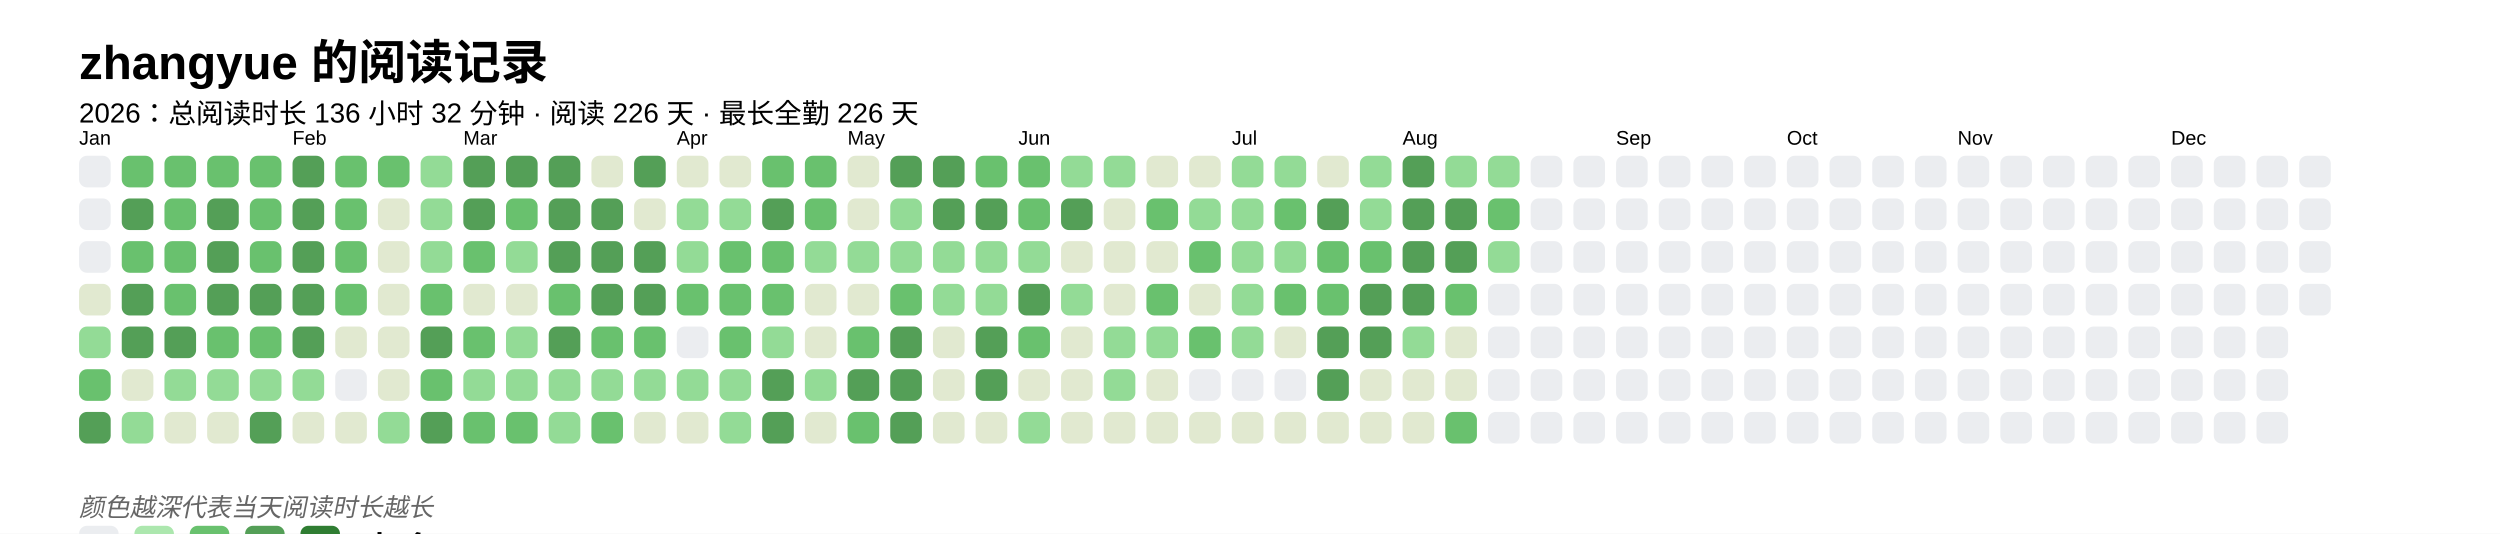
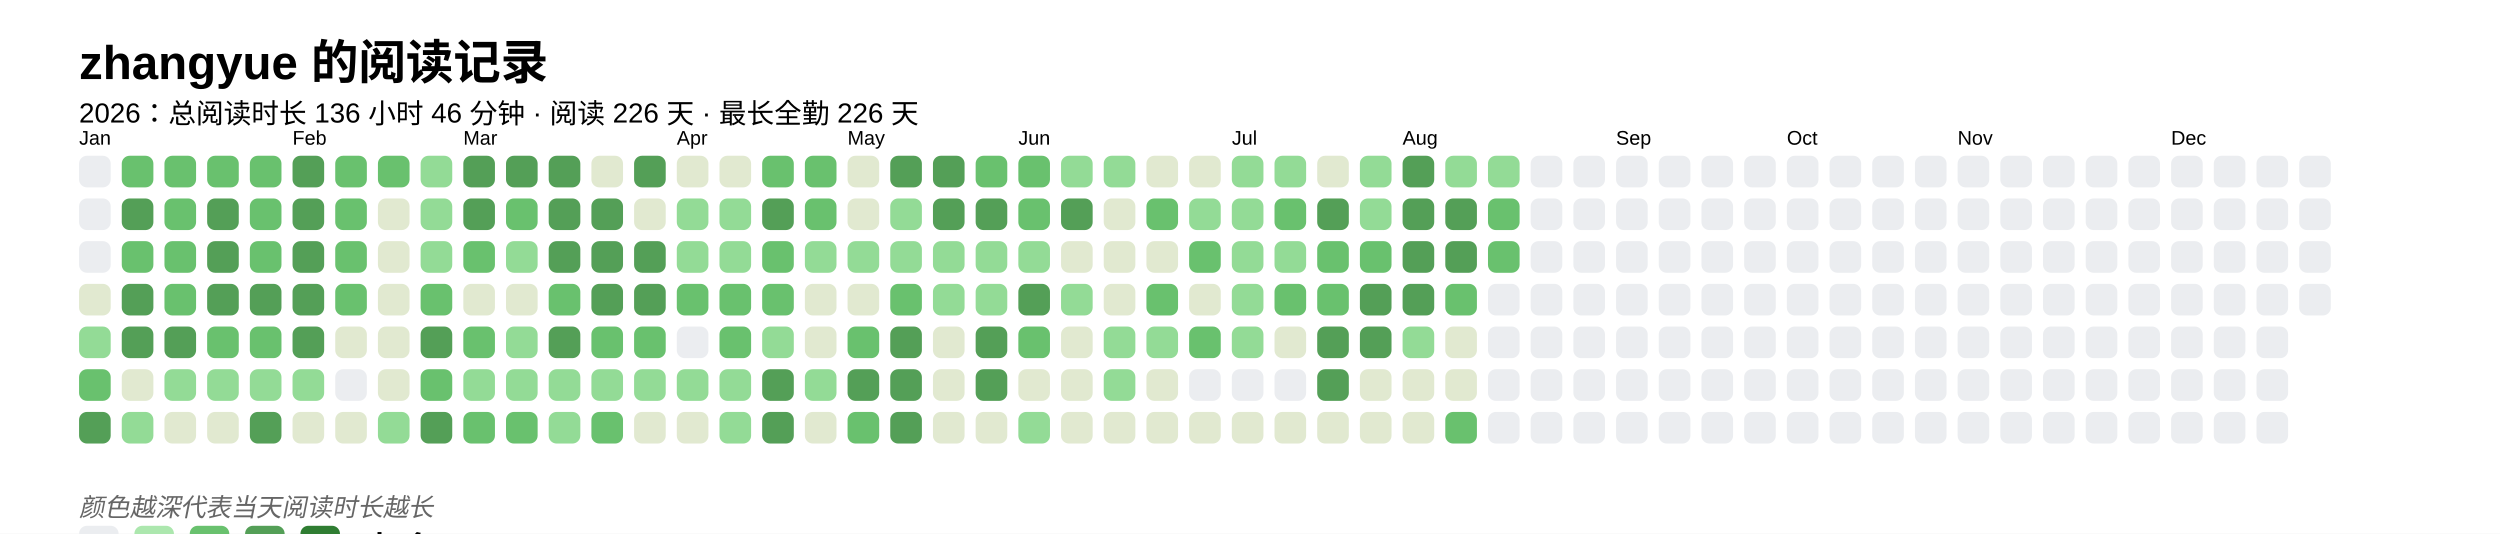
<svg xmlns="http://www.w3.org/2000/svg" baseProfile="full" height="67.5mm" version="1.1" viewBox="0,0,316.2,67.5" width="316.2mm">
  <defs />
  <rect fill="#FFFFFF" height="67.5" width="316.2" x="0" y="0" />
  <text fill="#000000" style="font-size:6px; font-family:Arial; font-weight:bold;" x="10" y="10">zhangyue 的阅读记录</text>
-   <text fill="#000000" style="font-size:3.5px; font-family:Arial;" x="10" y="15.5">2026：总阅读时长 136 小时 32 分钟 · 阅读 226 天 · 最长全勤 226 天</text>
+   <text fill="#000000" style="font-size:3.5px; font-family:Arial;" x="10" y="15.5">2026：总阅读时长 136 小时 46 分钟 · 阅读 226 天 · 最长全勤 226 天</text>
  <text fill="#000000" style="font-size:2.5px; font-family:Arial" x="10" y="18.3">Jan</text>
  <rect fill="#EBEDF0" height="4" rx="1" ry="1" width="4" x="10" y="19.7" />
  <rect fill="#EBEDF0" height="4" rx="1" ry="1" width="4" x="10" y="25.1" />
  <rect fill="#EBEDF0" height="4" rx="1" ry="1" width="4" x="10" y="30.5" />
  <rect fill="#e1e9d0" height="4" rx="1" ry="1" width="4" x="10" y="35.9" />
  <rect fill="#93db96" height="4" rx="1" ry="1" width="4" x="10" y="41.3" />
  <rect fill="#69C16E" height="4" rx="1" ry="1" width="4" x="10" y="46.7" />
  <rect fill="#549F57" height="4" rx="1" ry="1" width="4" x="10" y="52.1" />
  <rect fill="#69C16E" height="4" rx="1" ry="1" width="4" x="15.4" y="19.7" />
  <rect fill="#549F57" height="4" rx="1" ry="1" width="4" x="15.4" y="25.1" />
  <rect fill="#69C16E" height="4" rx="1" ry="1" width="4" x="15.4" y="30.5" />
  <rect fill="#549F57" height="4" rx="1" ry="1" width="4" x="15.4" y="35.9" />
  <rect fill="#549F57" height="4" rx="1" ry="1" width="4" x="15.4" y="41.3" />
  <rect fill="#e1e9d0" height="4" rx="1" ry="1" width="4" x="15.4" y="46.7" />
  <rect fill="#93db96" height="4" rx="1" ry="1" width="4" x="15.4" y="52.1" />
  <rect fill="#69C16E" height="4" rx="1" ry="1" width="4" x="20.8" y="19.7" />
  <rect fill="#69C16E" height="4" rx="1" ry="1" width="4" x="20.8" y="25.1" />
  <rect fill="#69C16E" height="4" rx="1" ry="1" width="4" x="20.8" y="30.5" />
  <rect fill="#69C16E" height="4" rx="1" ry="1" width="4" x="20.8" y="35.9" />
  <rect fill="#549F57" height="4" rx="1" ry="1" width="4" x="20.8" y="41.3" />
  <rect fill="#93db96" height="4" rx="1" ry="1" width="4" x="20.8" y="46.7" />
  <rect fill="#e1e9d0" height="4" rx="1" ry="1" width="4" x="20.8" y="52.1" />
  <rect fill="#69C16E" height="4" rx="1" ry="1" width="4" x="26.2" y="19.7" />
  <rect fill="#549F57" height="4" rx="1" ry="1" width="4" x="26.2" y="25.1" />
  <rect fill="#549F57" height="4" rx="1" ry="1" width="4" x="26.2" y="30.5" />
  <rect fill="#549F57" height="4" rx="1" ry="1" width="4" x="26.2" y="35.9" />
  <rect fill="#69C16E" height="4" rx="1" ry="1" width="4" x="26.2" y="41.3" />
  <rect fill="#93db96" height="4" rx="1" ry="1" width="4" x="26.2" y="46.7" />
  <rect fill="#e1e9d0" height="4" rx="1" ry="1" width="4" x="26.2" y="52.1" />
  <rect fill="#69C16E" height="4" rx="1" ry="1" width="4" x="31.6" y="19.7" />
  <rect fill="#69C16E" height="4" rx="1" ry="1" width="4" x="31.6" y="25.1" />
  <rect fill="#69C16E" height="4" rx="1" ry="1" width="4" x="31.6" y="30.5" />
  <rect fill="#549F57" height="4" rx="1" ry="1" width="4" x="31.6" y="35.9" />
  <rect fill="#69C16E" height="4" rx="1" ry="1" width="4" x="31.6" y="41.3" />
  <rect fill="#93db96" height="4" rx="1" ry="1" width="4" x="31.6" y="46.7" />
  <rect fill="#549F57" height="4" rx="1" ry="1" width="4" x="31.6" y="52.1" />
  <text fill="#000000" style="font-size:2.5px; font-family:Arial" x="37.0" y="18.3">Feb</text>
  <rect fill="#549F57" height="4" rx="1" ry="1" width="4" x="37.0" y="19.7" />
  <rect fill="#549F57" height="4" rx="1" ry="1" width="4" x="37.0" y="25.1" />
  <rect fill="#549F57" height="4" rx="1" ry="1" width="4" x="37.0" y="30.5" />
  <rect fill="#549F57" height="4" rx="1" ry="1" width="4" x="37.0" y="35.9" />
  <rect fill="#549F57" height="4" rx="1" ry="1" width="4" x="37.0" y="41.3" />
  <rect fill="#93db96" height="4" rx="1" ry="1" width="4" x="37.0" y="46.7" />
  <rect fill="#e1e9d0" height="4" rx="1" ry="1" width="4" x="37.0" y="52.1" />
  <rect fill="#69C16E" height="4" rx="1" ry="1" width="4" x="42.4" y="19.7" />
  <rect fill="#69C16E" height="4" rx="1" ry="1" width="4" x="42.4" y="25.1" />
  <rect fill="#69C16E" height="4" rx="1" ry="1" width="4" x="42.4" y="30.5" />
  <rect fill="#69C16E" height="4" rx="1" ry="1" width="4" x="42.4" y="35.9" />
  <rect fill="#e1e9d0" height="4" rx="1" ry="1" width="4" x="42.4" y="41.3" />
  <rect fill="#EBEDF0" height="4" rx="1" ry="1" width="4" x="42.4" y="46.7" />
  <rect fill="#e1e9d0" height="4" rx="1" ry="1" width="4" x="42.4" y="52.1" />
  <rect fill="#69C16E" height="4" rx="1" ry="1" width="4" x="47.8" y="19.7" />
  <rect fill="#e1e9d0" height="4" rx="1" ry="1" width="4" x="47.8" y="25.1" />
  <rect fill="#e1e9d0" height="4" rx="1" ry="1" width="4" x="47.8" y="30.5" />
  <rect fill="#e1e9d0" height="4" rx="1" ry="1" width="4" x="47.8" y="35.9" />
  <rect fill="#e1e9d0" height="4" rx="1" ry="1" width="4" x="47.8" y="41.3" />
  <rect fill="#e1e9d0" height="4" rx="1" ry="1" width="4" x="47.8" y="46.7" />
  <rect fill="#93db96" height="4" rx="1" ry="1" width="4" x="47.8" y="52.1" />
  <rect fill="#93db96" height="4" rx="1" ry="1" width="4" x="53.2" y="19.7" />
  <rect fill="#93db96" height="4" rx="1" ry="1" width="4" x="53.2" y="25.1" />
  <rect fill="#93db96" height="4" rx="1" ry="1" width="4" x="53.2" y="30.5" />
  <rect fill="#69C16E" height="4" rx="1" ry="1" width="4" x="53.2" y="35.9" />
  <rect fill="#549F57" height="4" rx="1" ry="1" width="4" x="53.2" y="41.3" />
  <rect fill="#69C16E" height="4" rx="1" ry="1" width="4" x="53.2" y="46.7" />
  <rect fill="#549F57" height="4" rx="1" ry="1" width="4" x="53.2" y="52.1" />
  <text fill="#000000" style="font-size:2.5px; font-family:Arial" x="58.6" y="18.3">Mar</text>
  <rect fill="#549F57" height="4" rx="1" ry="1" width="4" x="58.6" y="19.7" />
  <rect fill="#549F57" height="4" rx="1" ry="1" width="4" x="58.6" y="25.1" />
  <rect fill="#69C16E" height="4" rx="1" ry="1" width="4" x="58.6" y="30.5" />
  <rect fill="#e1e9d0" height="4" rx="1" ry="1" width="4" x="58.6" y="35.9" />
  <rect fill="#69C16E" height="4" rx="1" ry="1" width="4" x="58.6" y="41.3" />
  <rect fill="#93db96" height="4" rx="1" ry="1" width="4" x="58.6" y="46.7" />
  <rect fill="#69C16E" height="4" rx="1" ry="1" width="4" x="58.6" y="52.1" />
  <rect fill="#549F57" height="4" rx="1" ry="1" width="4" x="64" y="19.7" />
  <rect fill="#69C16E" height="4" rx="1" ry="1" width="4" x="64" y="25.1" />
  <rect fill="#93db96" height="4" rx="1" ry="1" width="4" x="64" y="30.5" />
  <rect fill="#e1e9d0" height="4" rx="1" ry="1" width="4" x="64" y="35.9" />
  <rect fill="#93db96" height="4" rx="1" ry="1" width="4" x="64" y="41.3" />
  <rect fill="#93db96" height="4" rx="1" ry="1" width="4" x="64" y="46.7" />
  <rect fill="#69C16E" height="4" rx="1" ry="1" width="4" x="64" y="52.1" />
  <rect fill="#549F57" height="4" rx="1" ry="1" width="4" x="69.4" y="19.7" />
  <rect fill="#549F57" height="4" rx="1" ry="1" width="4" x="69.4" y="25.1" />
  <rect fill="#549F57" height="4" rx="1" ry="1" width="4" x="69.4" y="30.5" />
  <rect fill="#69C16E" height="4" rx="1" ry="1" width="4" x="69.4" y="35.9" />
  <rect fill="#549F57" height="4" rx="1" ry="1" width="4" x="69.4" y="41.3" />
  <rect fill="#93db96" height="4" rx="1" ry="1" width="4" x="69.4" y="46.7" />
  <rect fill="#93db96" height="4" rx="1" ry="1" width="4" x="69.4" y="52.1" />
  <rect fill="#e1e9d0" height="4" rx="1" ry="1" width="4" x="74.8" y="19.7" />
  <rect fill="#549F57" height="4" rx="1" ry="1" width="4" x="74.8" y="25.1" />
  <rect fill="#549F57" height="4" rx="1" ry="1" width="4" x="74.8" y="30.5" />
  <rect fill="#549F57" height="4" rx="1" ry="1" width="4" x="74.8" y="35.9" />
  <rect fill="#69C16E" height="4" rx="1" ry="1" width="4" x="74.8" y="41.3" />
  <rect fill="#93db96" height="4" rx="1" ry="1" width="4" x="74.8" y="46.7" />
  <rect fill="#69C16E" height="4" rx="1" ry="1" width="4" x="74.8" y="52.1" />
  <rect fill="#549F57" height="4" rx="1" ry="1" width="4" x="80.2" y="19.7" />
  <rect fill="#e1e9d0" height="4" rx="1" ry="1" width="4" x="80.2" y="25.1" />
  <rect fill="#549F57" height="4" rx="1" ry="1" width="4" x="80.2" y="30.5" />
  <rect fill="#549F57" height="4" rx="1" ry="1" width="4" x="80.2" y="35.9" />
  <rect fill="#69C16E" height="4" rx="1" ry="1" width="4" x="80.2" y="41.3" />
  <rect fill="#93db96" height="4" rx="1" ry="1" width="4" x="80.2" y="46.7" />
  <rect fill="#e1e9d0" height="4" rx="1" ry="1" width="4" x="80.2" y="52.1" />
  <text fill="#000000" style="font-size:2.5px; font-family:Arial" x="85.6" y="18.3">Apr</text>
  <rect fill="#e1e9d0" height="4" rx="1" ry="1" width="4" x="85.6" y="19.7" />
  <rect fill="#93db96" height="4" rx="1" ry="1" width="4" x="85.6" y="25.1" />
  <rect fill="#93db96" height="4" rx="1" ry="1" width="4" x="85.6" y="30.5" />
  <rect fill="#69C16E" height="4" rx="1" ry="1" width="4" x="85.6" y="35.9" />
  <rect fill="#EBEDF0" height="4" rx="1" ry="1" width="4" x="85.6" y="41.3" />
  <rect fill="#93db96" height="4" rx="1" ry="1" width="4" x="85.6" y="46.7" />
  <rect fill="#e1e9d0" height="4" rx="1" ry="1" width="4" x="85.6" y="52.1" />
  <rect fill="#e1e9d0" height="4" rx="1" ry="1" width="4" x="91" y="19.7" />
  <rect fill="#93db96" height="4" rx="1" ry="1" width="4" x="91" y="25.1" />
-   <rect fill="#69C16E" height="4" rx="1" ry="1" width="4" x="91" y="30.5" />
+   <rect fill="#93db96" height="4" rx="1" ry="1" width="4" x="91" y="30.5" />
  <rect fill="#69C16E" height="4" rx="1" ry="1" width="4" x="91" y="35.9" />
  <rect fill="#69C16E" height="4" rx="1" ry="1" width="4" x="91" y="41.3" />
  <rect fill="#93db96" height="4" rx="1" ry="1" width="4" x="91" y="46.7" />
  <rect fill="#93db96" height="4" rx="1" ry="1" width="4" x="91" y="52.1" />
  <rect fill="#69C16E" height="4" rx="1" ry="1" width="4" x="96.4" y="19.7" />
  <rect fill="#549F57" height="4" rx="1" ry="1" width="4" x="96.4" y="25.1" />
  <rect fill="#69C16E" height="4" rx="1" ry="1" width="4" x="96.4" y="30.5" />
  <rect fill="#69C16E" height="4" rx="1" ry="1" width="4" x="96.4" y="35.9" />
  <rect fill="#93db96" height="4" rx="1" ry="1" width="4" x="96.4" y="41.3" />
  <rect fill="#549F57" height="4" rx="1" ry="1" width="4" x="96.4" y="46.7" />
  <rect fill="#549F57" height="4" rx="1" ry="1" width="4" x="96.4" y="52.1" />
  <rect fill="#69C16E" height="4" rx="1" ry="1" width="4" x="101.8" y="19.7" />
  <rect fill="#69C16E" height="4" rx="1" ry="1" width="4" x="101.8" y="25.1" />
  <rect fill="#93db96" height="4" rx="1" ry="1" width="4" x="101.8" y="30.5" />
  <rect fill="#e1e9d0" height="4" rx="1" ry="1" width="4" x="101.8" y="35.9" />
  <rect fill="#e1e9d0" height="4" rx="1" ry="1" width="4" x="101.8" y="41.3" />
  <rect fill="#93db96" height="4" rx="1" ry="1" width="4" x="101.8" y="46.7" />
  <rect fill="#e1e9d0" height="4" rx="1" ry="1" width="4" x="101.8" y="52.1" />
  <text fill="#000000" style="font-size:2.5px; font-family:Arial" x="107.2" y="18.3">May</text>
  <rect fill="#e1e9d0" height="4" rx="1" ry="1" width="4" x="107.2" y="19.7" />
  <rect fill="#e1e9d0" height="4" rx="1" ry="1" width="4" x="107.2" y="25.1" />
  <rect fill="#93db96" height="4" rx="1" ry="1" width="4" x="107.2" y="30.5" />
  <rect fill="#e1e9d0" height="4" rx="1" ry="1" width="4" x="107.2" y="35.9" />
  <rect fill="#69C16E" height="4" rx="1" ry="1" width="4" x="107.2" y="41.3" />
  <rect fill="#549F57" height="4" rx="1" ry="1" width="4" x="107.2" y="46.7" />
  <rect fill="#69C16E" height="4" rx="1" ry="1" width="4" x="107.2" y="52.1" />
  <rect fill="#549F57" height="4" rx="1" ry="1" width="4" x="112.6" y="19.7" />
  <rect fill="#93db96" height="4" rx="1" ry="1" width="4" x="112.6" y="25.1" />
  <rect fill="#93db96" height="4" rx="1" ry="1" width="4" x="112.6" y="30.5" />
  <rect fill="#69C16E" height="4" rx="1" ry="1" width="4" x="112.6" y="35.9" />
  <rect fill="#549F57" height="4" rx="1" ry="1" width="4" x="112.6" y="41.3" />
  <rect fill="#549F57" height="4" rx="1" ry="1" width="4" x="112.6" y="46.7" />
  <rect fill="#549F57" height="4" rx="1" ry="1" width="4" x="112.6" y="52.1" />
  <rect fill="#549F57" height="4" rx="1" ry="1" width="4" x="118" y="19.7" />
  <rect fill="#549F57" height="4" rx="1" ry="1" width="4" x="118" y="25.1" />
  <rect fill="#93db96" height="4" rx="1" ry="1" width="4" x="118" y="30.5" />
  <rect fill="#93db96" height="4" rx="1" ry="1" width="4" x="118" y="35.9" />
  <rect fill="#e1e9d0" height="4" rx="1" ry="1" width="4" x="118" y="41.3" />
  <rect fill="#e1e9d0" height="4" rx="1" ry="1" width="4" x="118" y="46.7" />
  <rect fill="#e1e9d0" height="4" rx="1" ry="1" width="4" x="118" y="52.1" />
  <rect fill="#69C16E" height="4" rx="1" ry="1" width="4" x="123.4" y="19.7" />
  <rect fill="#549F57" height="4" rx="1" ry="1" width="4" x="123.4" y="25.1" />
  <rect fill="#93db96" height="4" rx="1" ry="1" width="4" x="123.4" y="30.5" />
  <rect fill="#93db96" height="4" rx="1" ry="1" width="4" x="123.4" y="35.9" />
  <rect fill="#549F57" height="4" rx="1" ry="1" width="4" x="123.4" y="41.3" />
  <rect fill="#549F57" height="4" rx="1" ry="1" width="4" x="123.4" y="46.7" />
  <rect fill="#e1e9d0" height="4" rx="1" ry="1" width="4" x="123.4" y="52.1" />
  <text fill="#000000" style="font-size:2.5px; font-family:Arial" x="128.8" y="18.3">Jun</text>
  <rect fill="#69C16E" height="4" rx="1" ry="1" width="4" x="128.8" y="19.7" />
  <rect fill="#69C16E" height="4" rx="1" ry="1" width="4" x="128.8" y="25.1" />
  <rect fill="#93db96" height="4" rx="1" ry="1" width="4" x="128.8" y="30.5" />
  <rect fill="#549F57" height="4" rx="1" ry="1" width="4" x="128.8" y="35.9" />
  <rect fill="#69C16E" height="4" rx="1" ry="1" width="4" x="128.8" y="41.3" />
  <rect fill="#e1e9d0" height="4" rx="1" ry="1" width="4" x="128.8" y="46.7" />
  <rect fill="#93db96" height="4" rx="1" ry="1" width="4" x="128.8" y="52.1" />
  <rect fill="#93db96" height="4" rx="1" ry="1" width="4" x="134.2" y="19.7" />
  <rect fill="#549F57" height="4" rx="1" ry="1" width="4" x="134.2" y="25.1" />
  <rect fill="#e1e9d0" height="4" rx="1" ry="1" width="4" x="134.2" y="30.5" />
  <rect fill="#93db96" height="4" rx="1" ry="1" width="4" x="134.2" y="35.9" />
  <rect fill="#e1e9d0" height="4" rx="1" ry="1" width="4" x="134.2" y="41.3" />
  <rect fill="#e1e9d0" height="4" rx="1" ry="1" width="4" x="134.2" y="46.7" />
  <rect fill="#e1e9d0" height="4" rx="1" ry="1" width="4" x="134.2" y="52.1" />
  <rect fill="#93db96" height="4" rx="1" ry="1" width="4" x="139.6" y="19.7" />
  <rect fill="#e1e9d0" height="4" rx="1" ry="1" width="4" x="139.6" y="25.1" />
  <rect fill="#e1e9d0" height="4" rx="1" ry="1" width="4" x="139.6" y="30.5" />
  <rect fill="#e1e9d0" height="4" rx="1" ry="1" width="4" x="139.6" y="35.9" />
  <rect fill="#93db96" height="4" rx="1" ry="1" width="4" x="139.6" y="41.3" />
  <rect fill="#93db96" height="4" rx="1" ry="1" width="4" x="139.6" y="46.7" />
  <rect fill="#e1e9d0" height="4" rx="1" ry="1" width="4" x="139.6" y="52.1" />
  <rect fill="#e1e9d0" height="4" rx="1" ry="1" width="4" x="145" y="19.7" />
  <rect fill="#69C16E" height="4" rx="1" ry="1" width="4" x="145" y="25.1" />
  <rect fill="#e1e9d0" height="4" rx="1" ry="1" width="4" x="145" y="30.5" />
  <rect fill="#69C16E" height="4" rx="1" ry="1" width="4" x="145" y="35.9" />
  <rect fill="#93db96" height="4" rx="1" ry="1" width="4" x="145" y="41.3" />
  <rect fill="#e1e9d0" height="4" rx="1" ry="1" width="4" x="145" y="46.7" />
  <rect fill="#e1e9d0" height="4" rx="1" ry="1" width="4" x="145" y="52.1" />
  <rect fill="#e1e9d0" height="4" rx="1" ry="1" width="4" x="150.4" y="19.7" />
  <rect fill="#93db96" height="4" rx="1" ry="1" width="4" x="150.4" y="25.1" />
  <rect fill="#69C16E" height="4" rx="1" ry="1" width="4" x="150.4" y="30.5" />
  <rect fill="#e1e9d0" height="4" rx="1" ry="1" width="4" x="150.4" y="35.9" />
  <rect fill="#69C16E" height="4" rx="1" ry="1" width="4" x="150.4" y="41.3" />
  <rect fill="#EBEDF0" height="4" rx="1" ry="1" width="4" x="150.4" y="46.7" />
  <rect fill="#e1e9d0" height="4" rx="1" ry="1" width="4" x="150.4" y="52.1" />
  <text fill="#000000" style="font-size:2.5px; font-family:Arial" x="155.8" y="18.3">Jul</text>
  <rect fill="#93db96" height="4" rx="1" ry="1" width="4" x="155.8" y="19.7" />
  <rect fill="#93db96" height="4" rx="1" ry="1" width="4" x="155.8" y="25.1" />
  <rect fill="#93db96" height="4" rx="1" ry="1" width="4" x="155.8" y="30.5" />
  <rect fill="#93db96" height="4" rx="1" ry="1" width="4" x="155.8" y="35.9" />
  <rect fill="#93db96" height="4" rx="1" ry="1" width="4" x="155.8" y="41.3" />
  <rect fill="#EBEDF0" height="4" rx="1" ry="1" width="4" x="155.8" y="46.7" />
  <rect fill="#e1e9d0" height="4" rx="1" ry="1" width="4" x="155.8" y="52.1" />
  <rect fill="#93db96" height="4" rx="1" ry="1" width="4" x="161.2" y="19.7" />
  <rect fill="#69C16E" height="4" rx="1" ry="1" width="4" x="161.2" y="25.1" />
  <rect fill="#93db96" height="4" rx="1" ry="1" width="4" x="161.2" y="30.5" />
  <rect fill="#69C16E" height="4" rx="1" ry="1" width="4" x="161.2" y="35.9" />
  <rect fill="#e1e9d0" height="4" rx="1" ry="1" width="4" x="161.2" y="41.3" />
  <rect fill="#EBEDF0" height="4" rx="1" ry="1" width="4" x="161.2" y="46.7" />
  <rect fill="#e1e9d0" height="4" rx="1" ry="1" width="4" x="161.2" y="52.1" />
  <rect fill="#e1e9d0" height="4" rx="1" ry="1" width="4" x="166.6" y="19.7" />
  <rect fill="#549F57" height="4" rx="1" ry="1" width="4" x="166.6" y="25.1" />
  <rect fill="#69C16E" height="4" rx="1" ry="1" width="4" x="166.6" y="30.5" />
  <rect fill="#69C16E" height="4" rx="1" ry="1" width="4" x="166.6" y="35.9" />
  <rect fill="#549F57" height="4" rx="1" ry="1" width="4" x="166.6" y="41.3" />
  <rect fill="#549F57" height="4" rx="1" ry="1" width="4" x="166.6" y="46.7" />
  <rect fill="#e1e9d0" height="4" rx="1" ry="1" width="4" x="166.6" y="52.1" />
  <rect fill="#93db96" height="4" rx="1" ry="1" width="4" x="172" y="19.7" />
  <rect fill="#93db96" height="4" rx="1" ry="1" width="4" x="172" y="25.1" />
  <rect fill="#69C16E" height="4" rx="1" ry="1" width="4" x="172" y="30.5" />
  <rect fill="#549F57" height="4" rx="1" ry="1" width="4" x="172" y="35.9" />
  <rect fill="#549F57" height="4" rx="1" ry="1" width="4" x="172" y="41.3" />
  <rect fill="#e1e9d0" height="4" rx="1" ry="1" width="4" x="172" y="46.7" />
  <rect fill="#e1e9d0" height="4" rx="1" ry="1" width="4" x="172" y="52.1" />
  <text fill="#000000" style="font-size:2.5px; font-family:Arial" x="177.4" y="18.3">Aug</text>
  <rect fill="#549F57" height="4" rx="1" ry="1" width="4" x="177.4" y="19.7" />
  <rect fill="#549F57" height="4" rx="1" ry="1" width="4" x="177.4" y="25.1" />
  <rect fill="#549F57" height="4" rx="1" ry="1" width="4" x="177.4" y="30.5" />
  <rect fill="#549F57" height="4" rx="1" ry="1" width="4" x="177.4" y="35.9" />
  <rect fill="#93db96" height="4" rx="1" ry="1" width="4" x="177.4" y="41.3" />
  <rect fill="#e1e9d0" height="4" rx="1" ry="1" width="4" x="177.4" y="46.7" />
  <rect fill="#e1e9d0" height="4" rx="1" ry="1" width="4" x="177.4" y="52.1" />
  <rect fill="#93db96" height="4" rx="1" ry="1" width="4" x="182.8" y="19.7" />
  <rect fill="#549F57" height="4" rx="1" ry="1" width="4" x="182.8" y="25.1" />
  <rect fill="#549F57" height="4" rx="1" ry="1" width="4" x="182.8" y="30.5" />
  <rect fill="#69C16E" height="4" rx="1" ry="1" width="4" x="182.8" y="35.9" />
  <rect fill="#e1e9d0" height="4" rx="1" ry="1" width="4" x="182.8" y="41.3" />
  <rect fill="#e1e9d0" height="4" rx="1" ry="1" width="4" x="182.8" y="46.7" />
  <rect fill="#69C16E" height="4" rx="1" ry="1" width="4" x="182.8" y="52.1" />
  <rect fill="#93db96" height="4" rx="1" ry="1" width="4" x="188.2" y="19.7" />
  <rect fill="#69C16E" height="4" rx="1" ry="1" width="4" x="188.2" y="25.1" />
-   <rect fill="#93db96" height="4" rx="1" ry="1" width="4" x="188.2" y="30.5" />
+   <rect fill="#69C16E" height="4" rx="1" ry="1" width="4" x="188.2" y="30.5" />
  <rect fill="#EBEDF0" height="4" rx="1" ry="1" width="4" x="188.2" y="35.9" />
  <rect fill="#EBEDF0" height="4" rx="1" ry="1" width="4" x="188.2" y="41.3" />
  <rect fill="#EBEDF0" height="4" rx="1" ry="1" width="4" x="188.2" y="46.7" />
  <rect fill="#EBEDF0" height="4" rx="1" ry="1" width="4" x="188.2" y="52.1" />
  <rect fill="#EBEDF0" height="4" rx="1" ry="1" width="4" x="193.6" y="19.7" />
  <rect fill="#EBEDF0" height="4" rx="1" ry="1" width="4" x="193.6" y="25.1" />
  <rect fill="#EBEDF0" height="4" rx="1" ry="1" width="4" x="193.6" y="30.5" />
  <rect fill="#EBEDF0" height="4" rx="1" ry="1" width="4" x="193.6" y="35.9" />
  <rect fill="#EBEDF0" height="4" rx="1" ry="1" width="4" x="193.6" y="41.3" />
  <rect fill="#EBEDF0" height="4" rx="1" ry="1" width="4" x="193.6" y="46.7" />
  <rect fill="#EBEDF0" height="4" rx="1" ry="1" width="4" x="193.6" y="52.1" />
  <rect fill="#EBEDF0" height="4" rx="1" ry="1" width="4" x="199" y="19.7" />
  <rect fill="#EBEDF0" height="4" rx="1" ry="1" width="4" x="199" y="25.1" />
  <rect fill="#EBEDF0" height="4" rx="1" ry="1" width="4" x="199" y="30.5" />
  <rect fill="#EBEDF0" height="4" rx="1" ry="1" width="4" x="199" y="35.9" />
  <rect fill="#EBEDF0" height="4" rx="1" ry="1" width="4" x="199" y="41.3" />
  <rect fill="#EBEDF0" height="4" rx="1" ry="1" width="4" x="199" y="46.7" />
  <rect fill="#EBEDF0" height="4" rx="1" ry="1" width="4" x="199" y="52.1" />
  <text fill="#000000" style="font-size:2.5px; font-family:Arial" x="204.4" y="18.3">Sep</text>
  <rect fill="#EBEDF0" height="4" rx="1" ry="1" width="4" x="204.4" y="19.7" />
  <rect fill="#EBEDF0" height="4" rx="1" ry="1" width="4" x="204.4" y="25.1" />
  <rect fill="#EBEDF0" height="4" rx="1" ry="1" width="4" x="204.4" y="30.5" />
  <rect fill="#EBEDF0" height="4" rx="1" ry="1" width="4" x="204.4" y="35.9" />
  <rect fill="#EBEDF0" height="4" rx="1" ry="1" width="4" x="204.4" y="41.3" />
  <rect fill="#EBEDF0" height="4" rx="1" ry="1" width="4" x="204.4" y="46.7" />
  <rect fill="#EBEDF0" height="4" rx="1" ry="1" width="4" x="204.4" y="52.1" />
  <rect fill="#EBEDF0" height="4" rx="1" ry="1" width="4" x="209.8" y="19.7" />
  <rect fill="#EBEDF0" height="4" rx="1" ry="1" width="4" x="209.8" y="25.1" />
  <rect fill="#EBEDF0" height="4" rx="1" ry="1" width="4" x="209.8" y="30.5" />
  <rect fill="#EBEDF0" height="4" rx="1" ry="1" width="4" x="209.8" y="35.9" />
  <rect fill="#EBEDF0" height="4" rx="1" ry="1" width="4" x="209.8" y="41.3" />
  <rect fill="#EBEDF0" height="4" rx="1" ry="1" width="4" x="209.8" y="46.7" />
  <rect fill="#EBEDF0" height="4" rx="1" ry="1" width="4" x="209.8" y="52.1" />
  <rect fill="#EBEDF0" height="4" rx="1" ry="1" width="4" x="215.2" y="19.7" />
  <rect fill="#EBEDF0" height="4" rx="1" ry="1" width="4" x="215.2" y="25.1" />
  <rect fill="#EBEDF0" height="4" rx="1" ry="1" width="4" x="215.2" y="30.5" />
  <rect fill="#EBEDF0" height="4" rx="1" ry="1" width="4" x="215.2" y="35.9" />
  <rect fill="#EBEDF0" height="4" rx="1" ry="1" width="4" x="215.2" y="41.3" />
  <rect fill="#EBEDF0" height="4" rx="1" ry="1" width="4" x="215.2" y="46.7" />
  <rect fill="#EBEDF0" height="4" rx="1" ry="1" width="4" x="215.2" y="52.1" />
  <rect fill="#EBEDF0" height="4" rx="1" ry="1" width="4" x="220.6" y="19.7" />
  <rect fill="#EBEDF0" height="4" rx="1" ry="1" width="4" x="220.6" y="25.1" />
  <rect fill="#EBEDF0" height="4" rx="1" ry="1" width="4" x="220.6" y="30.5" />
  <rect fill="#EBEDF0" height="4" rx="1" ry="1" width="4" x="220.6" y="35.9" />
  <rect fill="#EBEDF0" height="4" rx="1" ry="1" width="4" x="220.6" y="41.3" />
  <rect fill="#EBEDF0" height="4" rx="1" ry="1" width="4" x="220.6" y="46.7" />
  <rect fill="#EBEDF0" height="4" rx="1" ry="1" width="4" x="220.6" y="52.1" />
  <text fill="#000000" style="font-size:2.5px; font-family:Arial" x="226" y="18.3">Oct</text>
  <rect fill="#EBEDF0" height="4" rx="1" ry="1" width="4" x="226" y="19.7" />
  <rect fill="#EBEDF0" height="4" rx="1" ry="1" width="4" x="226" y="25.1" />
  <rect fill="#EBEDF0" height="4" rx="1" ry="1" width="4" x="226" y="30.5" />
  <rect fill="#EBEDF0" height="4" rx="1" ry="1" width="4" x="226" y="35.9" />
  <rect fill="#EBEDF0" height="4" rx="1" ry="1" width="4" x="226" y="41.3" />
  <rect fill="#EBEDF0" height="4" rx="1" ry="1" width="4" x="226" y="46.7" />
  <rect fill="#EBEDF0" height="4" rx="1" ry="1" width="4" x="226" y="52.1" />
  <rect fill="#EBEDF0" height="4" rx="1" ry="1" width="4" x="231.4" y="19.7" />
  <rect fill="#EBEDF0" height="4" rx="1" ry="1" width="4" x="231.4" y="25.1" />
  <rect fill="#EBEDF0" height="4" rx="1" ry="1" width="4" x="231.4" y="30.5" />
  <rect fill="#EBEDF0" height="4" rx="1" ry="1" width="4" x="231.4" y="35.9" />
  <rect fill="#EBEDF0" height="4" rx="1" ry="1" width="4" x="231.4" y="41.3" />
  <rect fill="#EBEDF0" height="4" rx="1" ry="1" width="4" x="231.4" y="46.7" />
  <rect fill="#EBEDF0" height="4" rx="1" ry="1" width="4" x="231.4" y="52.1" />
  <rect fill="#EBEDF0" height="4" rx="1" ry="1" width="4" x="236.8" y="19.7" />
  <rect fill="#EBEDF0" height="4" rx="1" ry="1" width="4" x="236.8" y="25.1" />
  <rect fill="#EBEDF0" height="4" rx="1" ry="1" width="4" x="236.8" y="30.5" />
  <rect fill="#EBEDF0" height="4" rx="1" ry="1" width="4" x="236.8" y="35.9" />
  <rect fill="#EBEDF0" height="4" rx="1" ry="1" width="4" x="236.8" y="41.3" />
  <rect fill="#EBEDF0" height="4" rx="1" ry="1" width="4" x="236.8" y="46.7" />
  <rect fill="#EBEDF0" height="4" rx="1" ry="1" width="4" x="236.8" y="52.1" />
  <rect fill="#EBEDF0" height="4" rx="1" ry="1" width="4" x="242.2" y="19.7" />
  <rect fill="#EBEDF0" height="4" rx="1" ry="1" width="4" x="242.2" y="25.1" />
  <rect fill="#EBEDF0" height="4" rx="1" ry="1" width="4" x="242.2" y="30.5" />
  <rect fill="#EBEDF0" height="4" rx="1" ry="1" width="4" x="242.2" y="35.9" />
  <rect fill="#EBEDF0" height="4" rx="1" ry="1" width="4" x="242.2" y="41.3" />
  <rect fill="#EBEDF0" height="4" rx="1" ry="1" width="4" x="242.2" y="46.7" />
  <rect fill="#EBEDF0" height="4" rx="1" ry="1" width="4" x="242.2" y="52.1" />
  <text fill="#000000" style="font-size:2.5px; font-family:Arial" x="247.6" y="18.3">Nov</text>
  <rect fill="#EBEDF0" height="4" rx="1" ry="1" width="4" x="247.6" y="19.7" />
  <rect fill="#EBEDF0" height="4" rx="1" ry="1" width="4" x="247.6" y="25.1" />
  <rect fill="#EBEDF0" height="4" rx="1" ry="1" width="4" x="247.6" y="30.5" />
  <rect fill="#EBEDF0" height="4" rx="1" ry="1" width="4" x="247.6" y="35.9" />
  <rect fill="#EBEDF0" height="4" rx="1" ry="1" width="4" x="247.6" y="41.3" />
  <rect fill="#EBEDF0" height="4" rx="1" ry="1" width="4" x="247.6" y="46.7" />
  <rect fill="#EBEDF0" height="4" rx="1" ry="1" width="4" x="247.6" y="52.1" />
  <rect fill="#EBEDF0" height="4" rx="1" ry="1" width="4" x="253" y="19.7" />
  <rect fill="#EBEDF0" height="4" rx="1" ry="1" width="4" x="253" y="25.1" />
  <rect fill="#EBEDF0" height="4" rx="1" ry="1" width="4" x="253" y="30.5" />
  <rect fill="#EBEDF0" height="4" rx="1" ry="1" width="4" x="253" y="35.9" />
  <rect fill="#EBEDF0" height="4" rx="1" ry="1" width="4" x="253" y="41.3" />
  <rect fill="#EBEDF0" height="4" rx="1" ry="1" width="4" x="253" y="46.7" />
  <rect fill="#EBEDF0" height="4" rx="1" ry="1" width="4" x="253" y="52.1" />
  <rect fill="#EBEDF0" height="4" rx="1" ry="1" width="4" x="258.4" y="19.7" />
  <rect fill="#EBEDF0" height="4" rx="1" ry="1" width="4" x="258.4" y="25.1" />
  <rect fill="#EBEDF0" height="4" rx="1" ry="1" width="4" x="258.4" y="30.5" />
  <rect fill="#EBEDF0" height="4" rx="1" ry="1" width="4" x="258.4" y="35.9" />
  <rect fill="#EBEDF0" height="4" rx="1" ry="1" width="4" x="258.4" y="41.3" />
  <rect fill="#EBEDF0" height="4" rx="1" ry="1" width="4" x="258.4" y="46.7" />
  <rect fill="#EBEDF0" height="4" rx="1" ry="1" width="4" x="258.4" y="52.1" />
  <rect fill="#EBEDF0" height="4" rx="1" ry="1" width="4" x="263.8" y="19.7" />
  <rect fill="#EBEDF0" height="4" rx="1" ry="1" width="4" x="263.8" y="25.1" />
  <rect fill="#EBEDF0" height="4" rx="1" ry="1" width="4" x="263.8" y="30.5" />
  <rect fill="#EBEDF0" height="4" rx="1" ry="1" width="4" x="263.8" y="35.9" />
  <rect fill="#EBEDF0" height="4" rx="1" ry="1" width="4" x="263.8" y="41.3" />
  <rect fill="#EBEDF0" height="4" rx="1" ry="1" width="4" x="263.8" y="46.7" />
  <rect fill="#EBEDF0" height="4" rx="1" ry="1" width="4" x="263.8" y="52.1" />
  <rect fill="#EBEDF0" height="4" rx="1" ry="1" width="4" x="269.2" y="19.7" />
  <rect fill="#EBEDF0" height="4" rx="1" ry="1" width="4" x="269.2" y="25.1" />
  <rect fill="#EBEDF0" height="4" rx="1" ry="1" width="4" x="269.2" y="30.5" />
  <rect fill="#EBEDF0" height="4" rx="1" ry="1" width="4" x="269.2" y="35.9" />
  <rect fill="#EBEDF0" height="4" rx="1" ry="1" width="4" x="269.2" y="41.3" />
  <rect fill="#EBEDF0" height="4" rx="1" ry="1" width="4" x="269.2" y="46.7" />
  <rect fill="#EBEDF0" height="4" rx="1" ry="1" width="4" x="269.2" y="52.1" />
  <text fill="#000000" style="font-size:2.5px; font-family:Arial" x="274.6" y="18.3">Dec</text>
  <rect fill="#EBEDF0" height="4" rx="1" ry="1" width="4" x="274.6" y="19.7" />
  <rect fill="#EBEDF0" height="4" rx="1" ry="1" width="4" x="274.6" y="25.1" />
  <rect fill="#EBEDF0" height="4" rx="1" ry="1" width="4" x="274.6" y="30.5" />
  <rect fill="#EBEDF0" height="4" rx="1" ry="1" width="4" x="274.6" y="35.9" />
  <rect fill="#EBEDF0" height="4" rx="1" ry="1" width="4" x="274.6" y="41.3" />
  <rect fill="#EBEDF0" height="4" rx="1" ry="1" width="4" x="274.6" y="46.7" />
  <rect fill="#EBEDF0" height="4" rx="1" ry="1" width="4" x="274.6" y="52.1" />
  <rect fill="#EBEDF0" height="4" rx="1" ry="1" width="4" x="280" y="19.7" />
  <rect fill="#EBEDF0" height="4" rx="1" ry="1" width="4" x="280" y="25.1" />
  <rect fill="#EBEDF0" height="4" rx="1" ry="1" width="4" x="280" y="30.5" />
  <rect fill="#EBEDF0" height="4" rx="1" ry="1" width="4" x="280" y="35.9" />
  <rect fill="#EBEDF0" height="4" rx="1" ry="1" width="4" x="280" y="41.3" />
  <rect fill="#EBEDF0" height="4" rx="1" ry="1" width="4" x="280" y="46.7" />
  <rect fill="#EBEDF0" height="4" rx="1" ry="1" width="4" x="280" y="52.1" />
  <rect fill="#EBEDF0" height="4" rx="1" ry="1" width="4" x="285.4" y="19.7" />
  <rect fill="#EBEDF0" height="4" rx="1" ry="1" width="4" x="285.4" y="25.1" />
  <rect fill="#EBEDF0" height="4" rx="1" ry="1" width="4" x="285.4" y="30.5" />
  <rect fill="#EBEDF0" height="4" rx="1" ry="1" width="4" x="285.4" y="35.9" />
  <rect fill="#EBEDF0" height="4" rx="1" ry="1" width="4" x="285.4" y="41.3" />
  <rect fill="#EBEDF0" height="4" rx="1" ry="1" width="4" x="285.4" y="46.7" />
  <rect fill="#EBEDF0" height="4" rx="1" ry="1" width="4" x="285.4" y="52.1" />
  <rect fill="#EBEDF0" height="4" rx="1" ry="1" width="4" x="290.8" y="19.7" />
  <rect fill="#EBEDF0" height="4" rx="1" ry="1" width="4" x="290.8" y="25.1" />
  <rect fill="#EBEDF0" height="4" rx="1" ry="1" width="4" x="290.8" y="30.5" />
  <rect fill="#EBEDF0" height="4" rx="1" ry="1" width="4" x="290.8" y="35.9" />
  <text fill="#666666" style="font-size:3.2px; font-family:Arial; font-style:italic;" x="10" y="65.3">颜色越深代表当天阅读时长越长</text>
  <rect fill="#EBEDF0" x="10.0" y="66.5" width="5.0" height="5.0" rx="1" ry="1" />
  <text fill="#000000" style="font-size:3.5px; font-family:Arial;" x="10.0" y="75.3">0</text>
  <rect fill="#ACE7AE" x="17.0" y="66.5" width="5.0" height="5.0" rx="1" ry="1" />
  <text fill="#000000" style="font-size:3.5px; font-family:Arial;" x="17.0" y="75.3">&lt;30 分</text>
  <rect fill="#69C16E" x="24.0" y="66.5" width="5.0" height="5.0" rx="1" ry="1" />
  <text fill="#000000" style="font-size:3.5px; font-family:Arial;" x="24.0" y="75.3">30-60 分</text>
  <rect fill="#549F57" x="31.0" y="66.5" width="5.0" height="5.0" rx="1" ry="1" />
  <text fill="#000000" style="font-size:3.5px; font-family:Arial;" x="31.0" y="75.3">1-2 小时</text>
  <rect fill="#2F7D32" x="38.0" y="66.5" width="5.0" height="5.0" rx="1" ry="1" />
  <text fill="#000000" style="font-size:3.5px; font-family:Arial;" x="38.0" y="75.3">2 小时+</text>
  <text fill="#000000" style="font-size:4px; font-family:Arial; font-weight:bold;" x="46.0" y="70.7">少</text>
  <text fill="#000000" style="font-size:4px; font-family:Arial; font-weight:bold;" x="51.0" y="70.7">多</text>
</svg>
